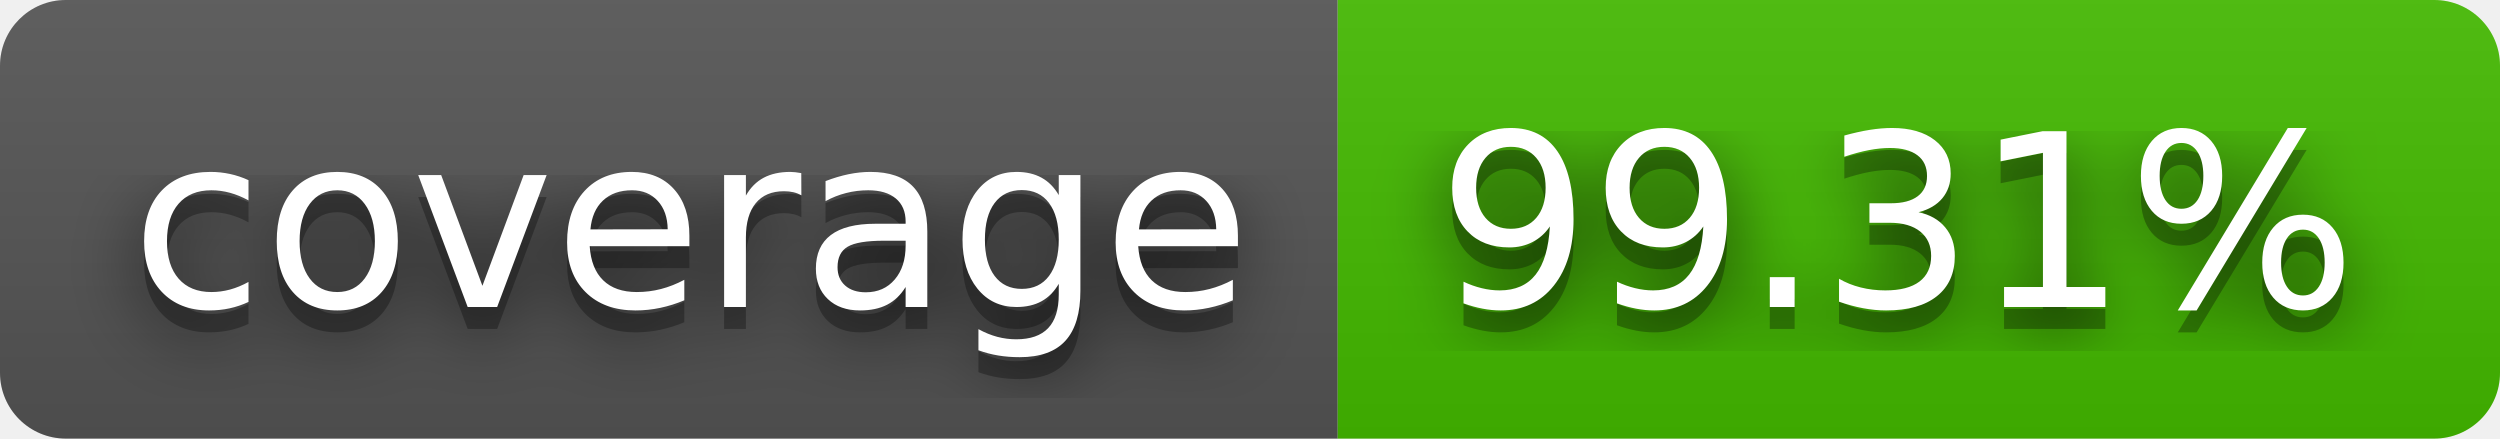
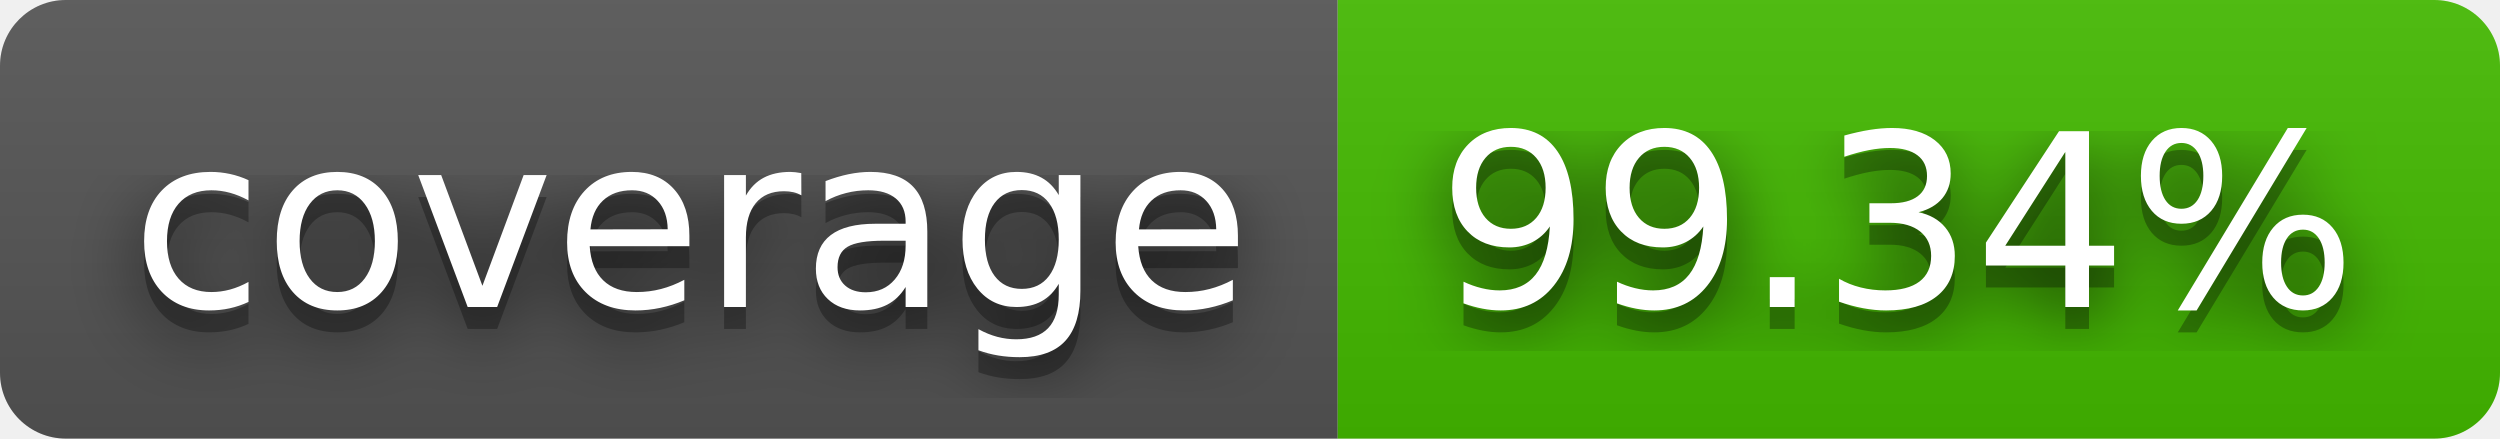
- <svg xmlns="http://www.w3.org/2000/svg" width="114" height="20" role="img" aria-label="coverage: 99.31%">
+ <svg xmlns="http://www.w3.org/2000/svg" width="114" height="20" role="img" aria-label="coverage: 99.34%">
  <filter id="blur">
    <feGaussianBlur stdDeviation="16" />
  </filter>
  <linearGradient id="s" x2="0" y2="100%">
    <stop offset="0" stop-color="#bbb" stop-opacity=".1" />
    <stop offset="1" stop-opacity=".1" />
  </linearGradient>
  <clipPath id="r">
    <rect width="114" height="20" rx="3" />
  </clipPath>
  <g clip-path="url(#r)">
    <rect width="61" height="20" fill="#555" />
    <rect x="61" width="53" height="20" fill="#4b0" />
    <rect width="114" height="20" fill="url(#s)" />
  </g>
  <g fill="#fff" text-anchor="middle" font-family="Verdana,Geneva,DejaVu Sans,sans-serif" text-rendering="geometricPrecision" font-size="110">
    <g transform="scale(.1)">
      <g aria-hidden="true" fill="#010101">
        <text x="315" y="150" fill-opacity=".8" filter="url(#blur)" textLength="510">coverage</text>
        <text x="315" y="150" fill-opacity=".3" textLength="510">coverage</text>
      </g>
      <text x="315" y="140" textLength="510">coverage</text>
    </g>
    <g transform="scale(.1)">
      <g aria-hidden="true" fill="#010101">
-         <text x="865" y="150" fill-opacity=".8" filter="url(#blur)" textLength="430">99.31%</text>
-         <text x="865" y="150" fill-opacity=".3" textLength="430">99.31%</text>
+         <text x="865" y="150" fill-opacity=".8" filter="url(#blur)" textLength="430">99.34%</text>
+         <text x="865" y="150" fill-opacity=".3" textLength="430">99.34%</text>
      </g>
-       <text x="865" y="140" textLength="430">99.31%</text>
+       <text x="865" y="140" textLength="430">99.34%</text>
    </g>
  </g>
</svg>
